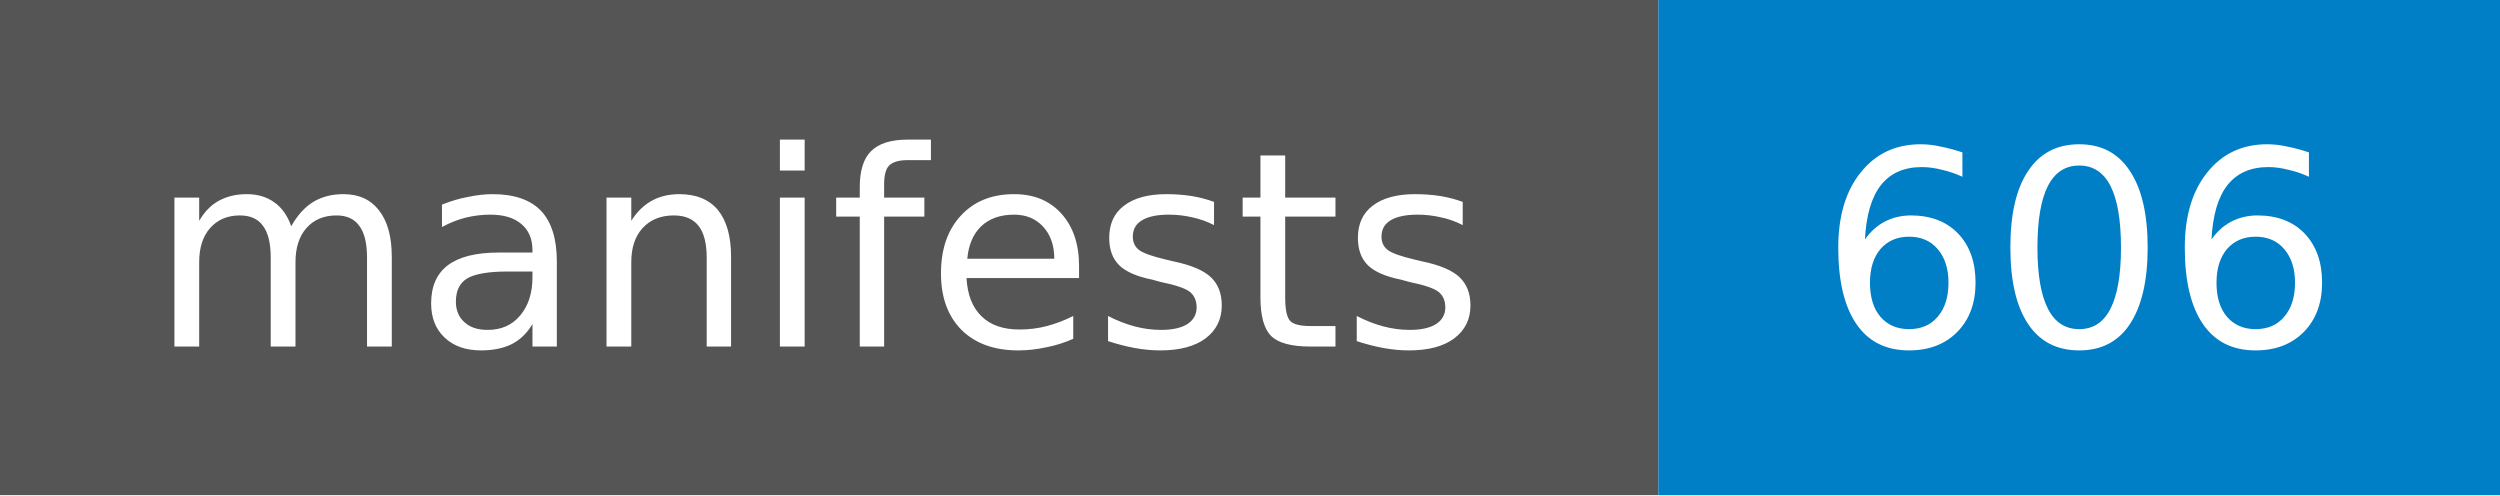
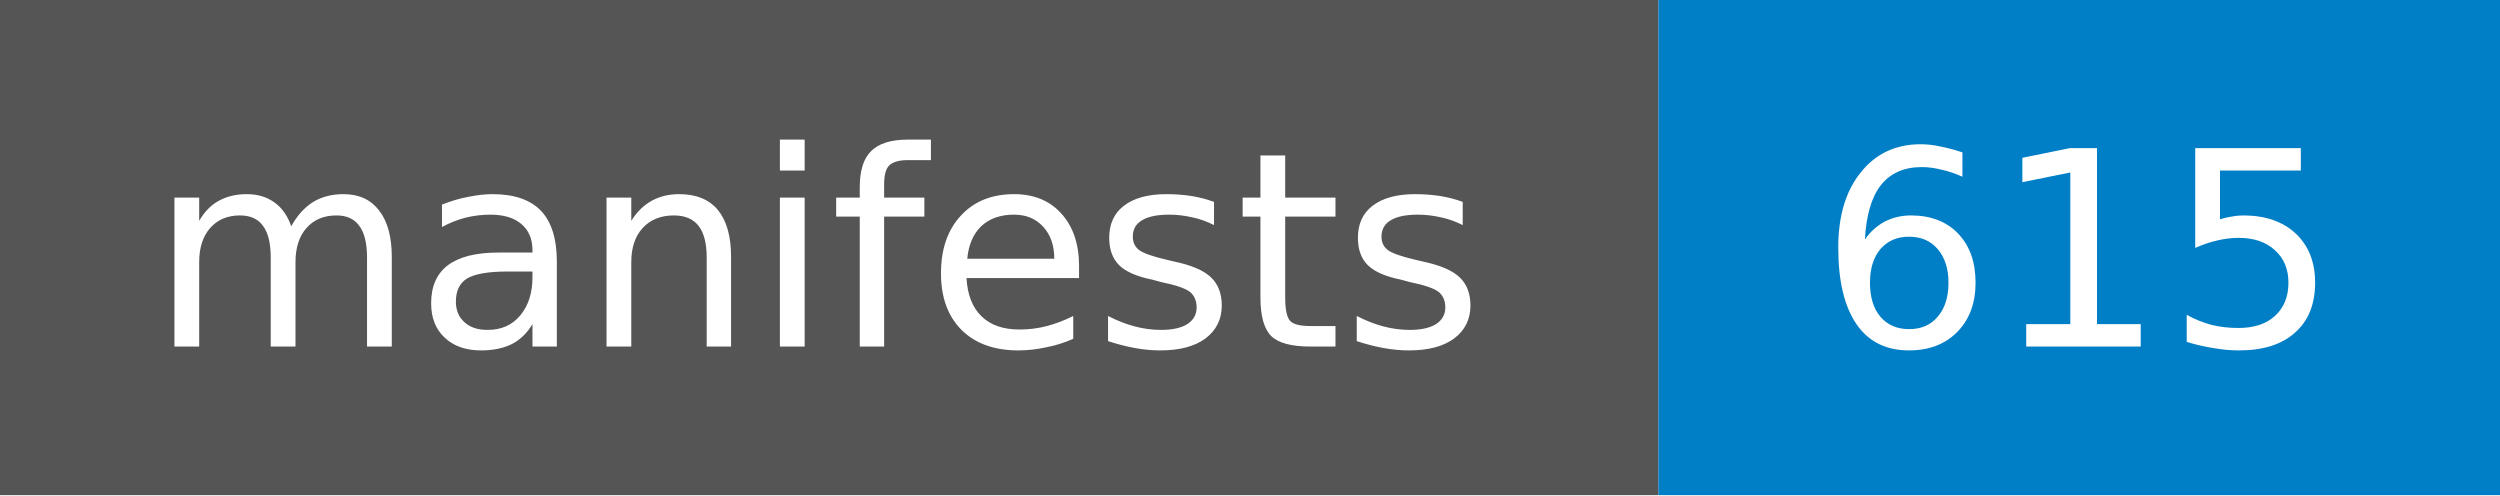
- <svg xmlns="http://www.w3.org/2000/svg" width="101" height="20" role="img" aria-label="manifests: 606">
+ <svg xmlns="http://www.w3.org/2000/svg" width="101" height="20" role="img" aria-label="manifests: 615">
  <style>rect.label-bg{fill:#555}@media (prefers-color-scheme:dark){rect.label-bg{fill:#3f3f3f}}text{font-family:Verdana,DejaVu Sans,Geneva,sans-serif;font-size:11px;fill:#fff}</style>
  <rect class="label-bg" width="67" height="20" />
  <rect x="67" width="34" height="20" fill="#007ec6" />
  <text x="33" y="14" text-anchor="middle">manifests</text>
-   <text x="84" y="14" text-anchor="middle">606</text>
+   <text x="84" y="14" text-anchor="middle">615</text>
</svg>
